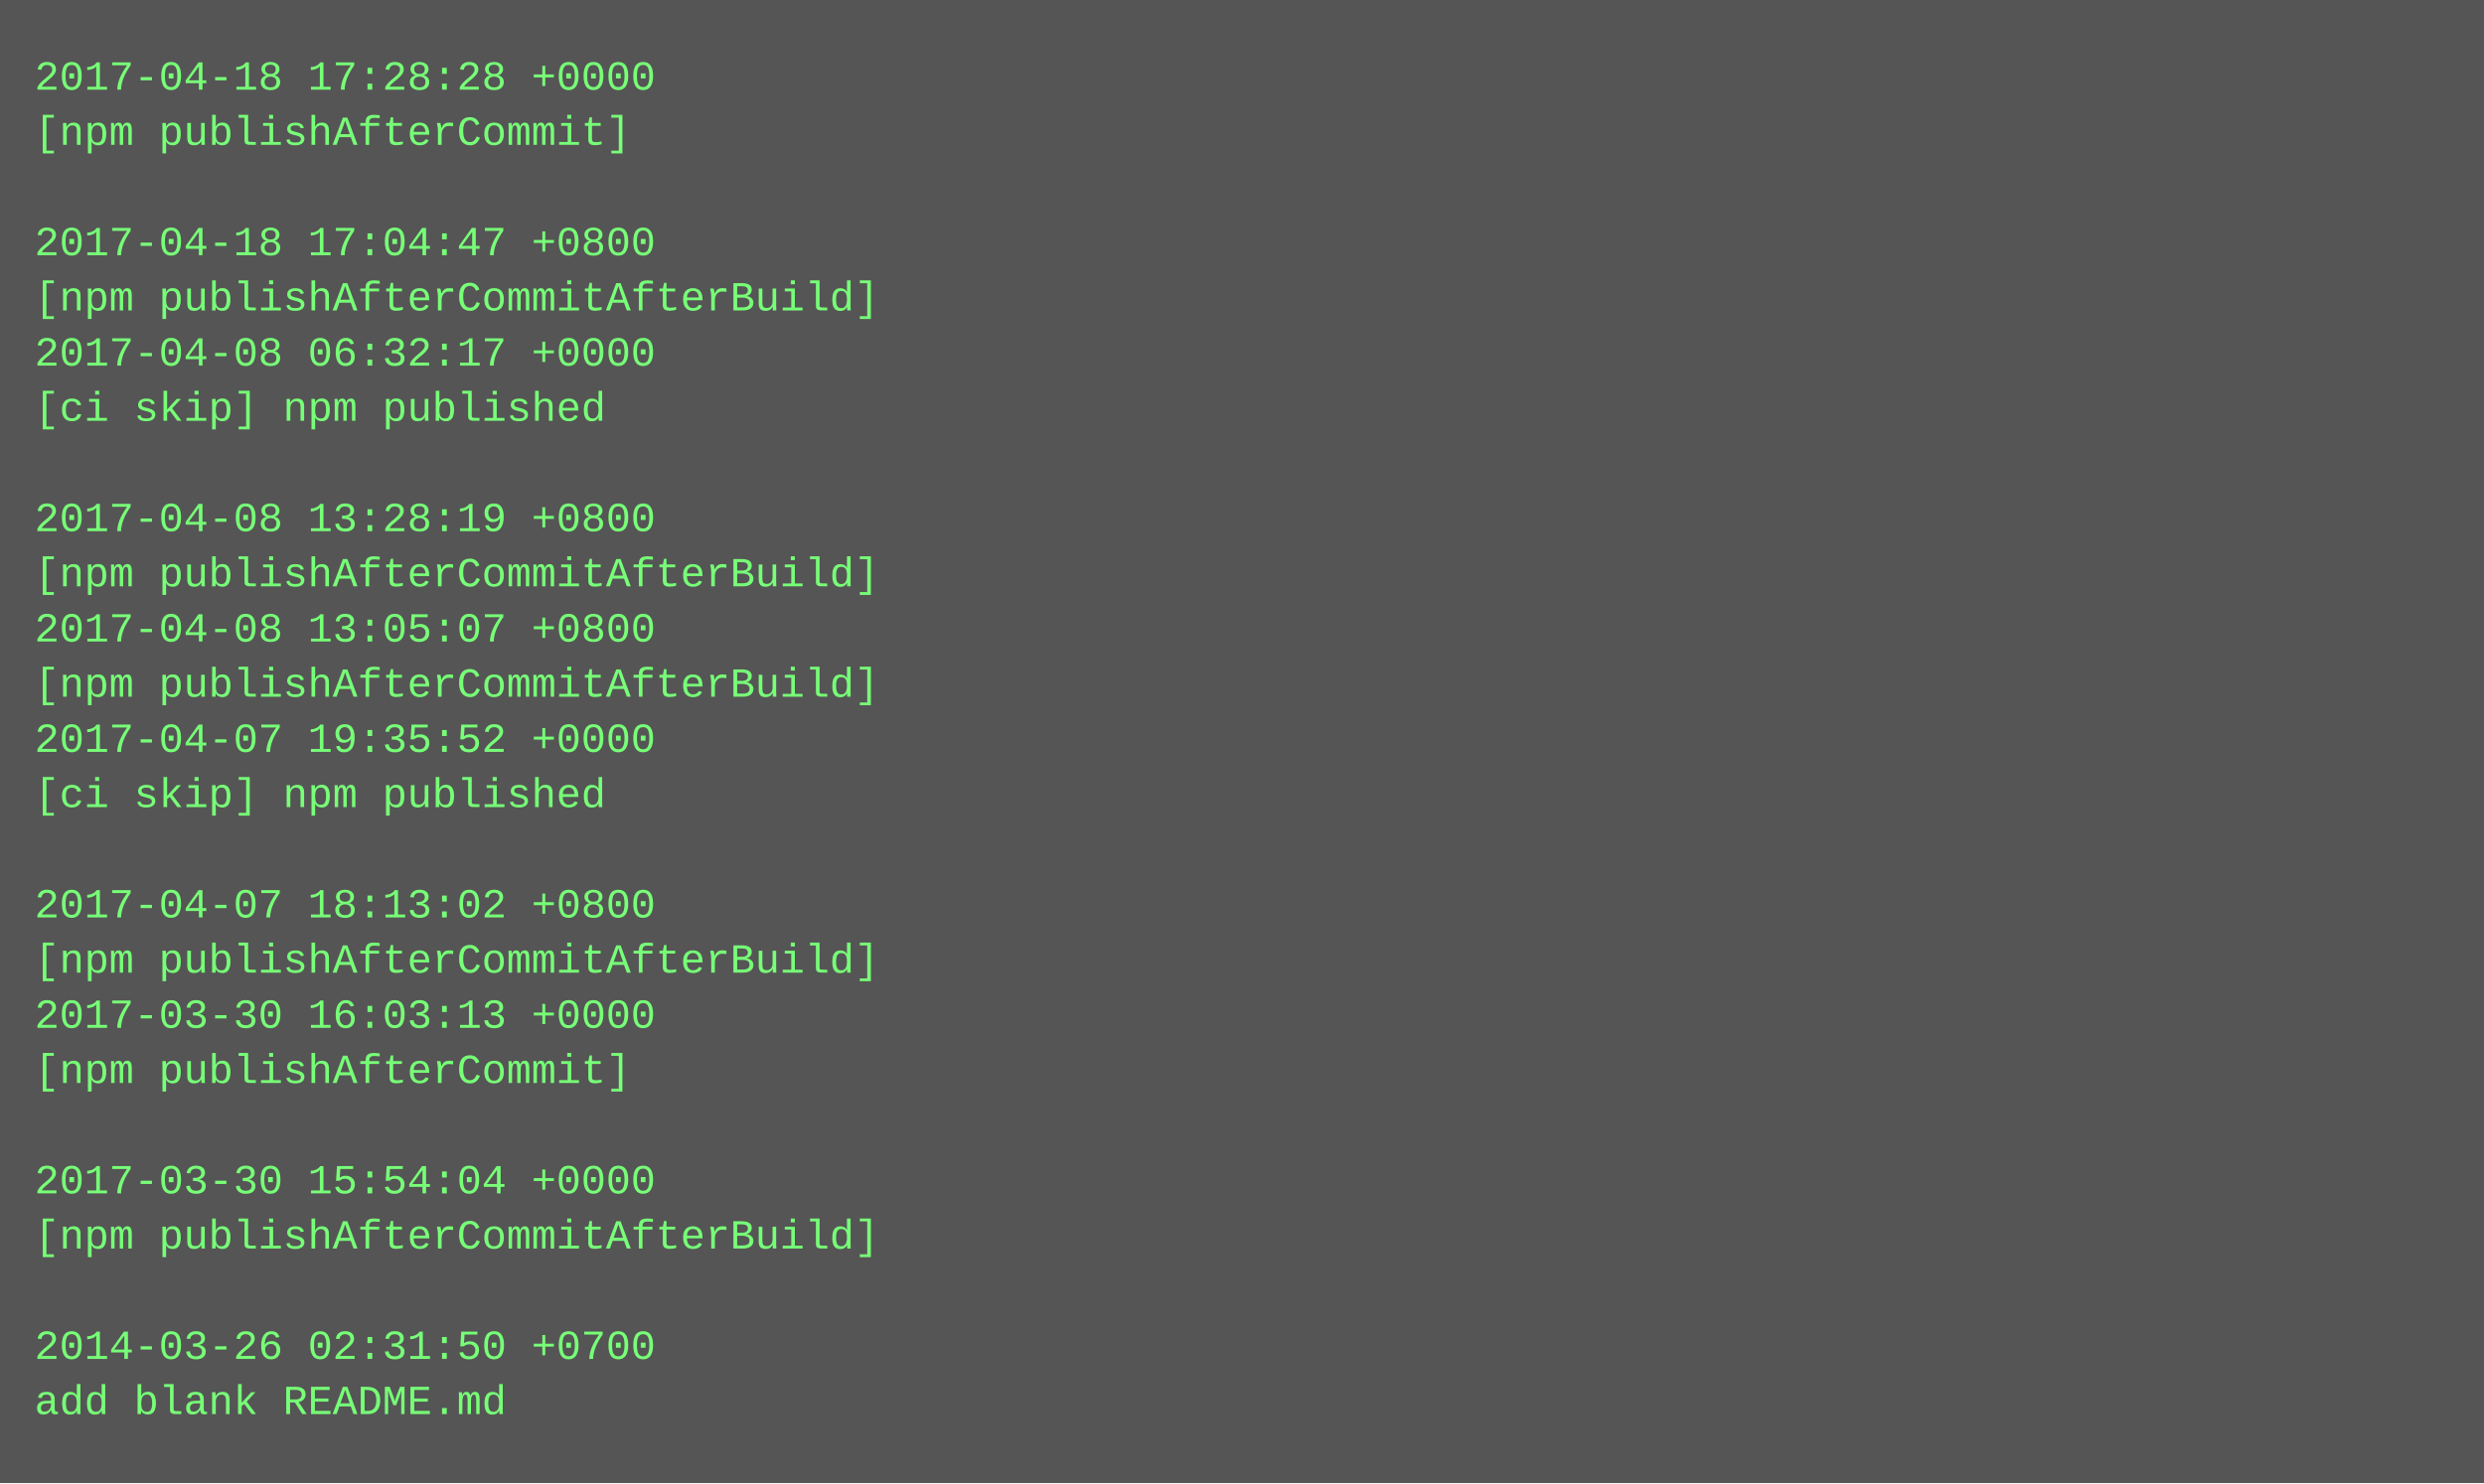
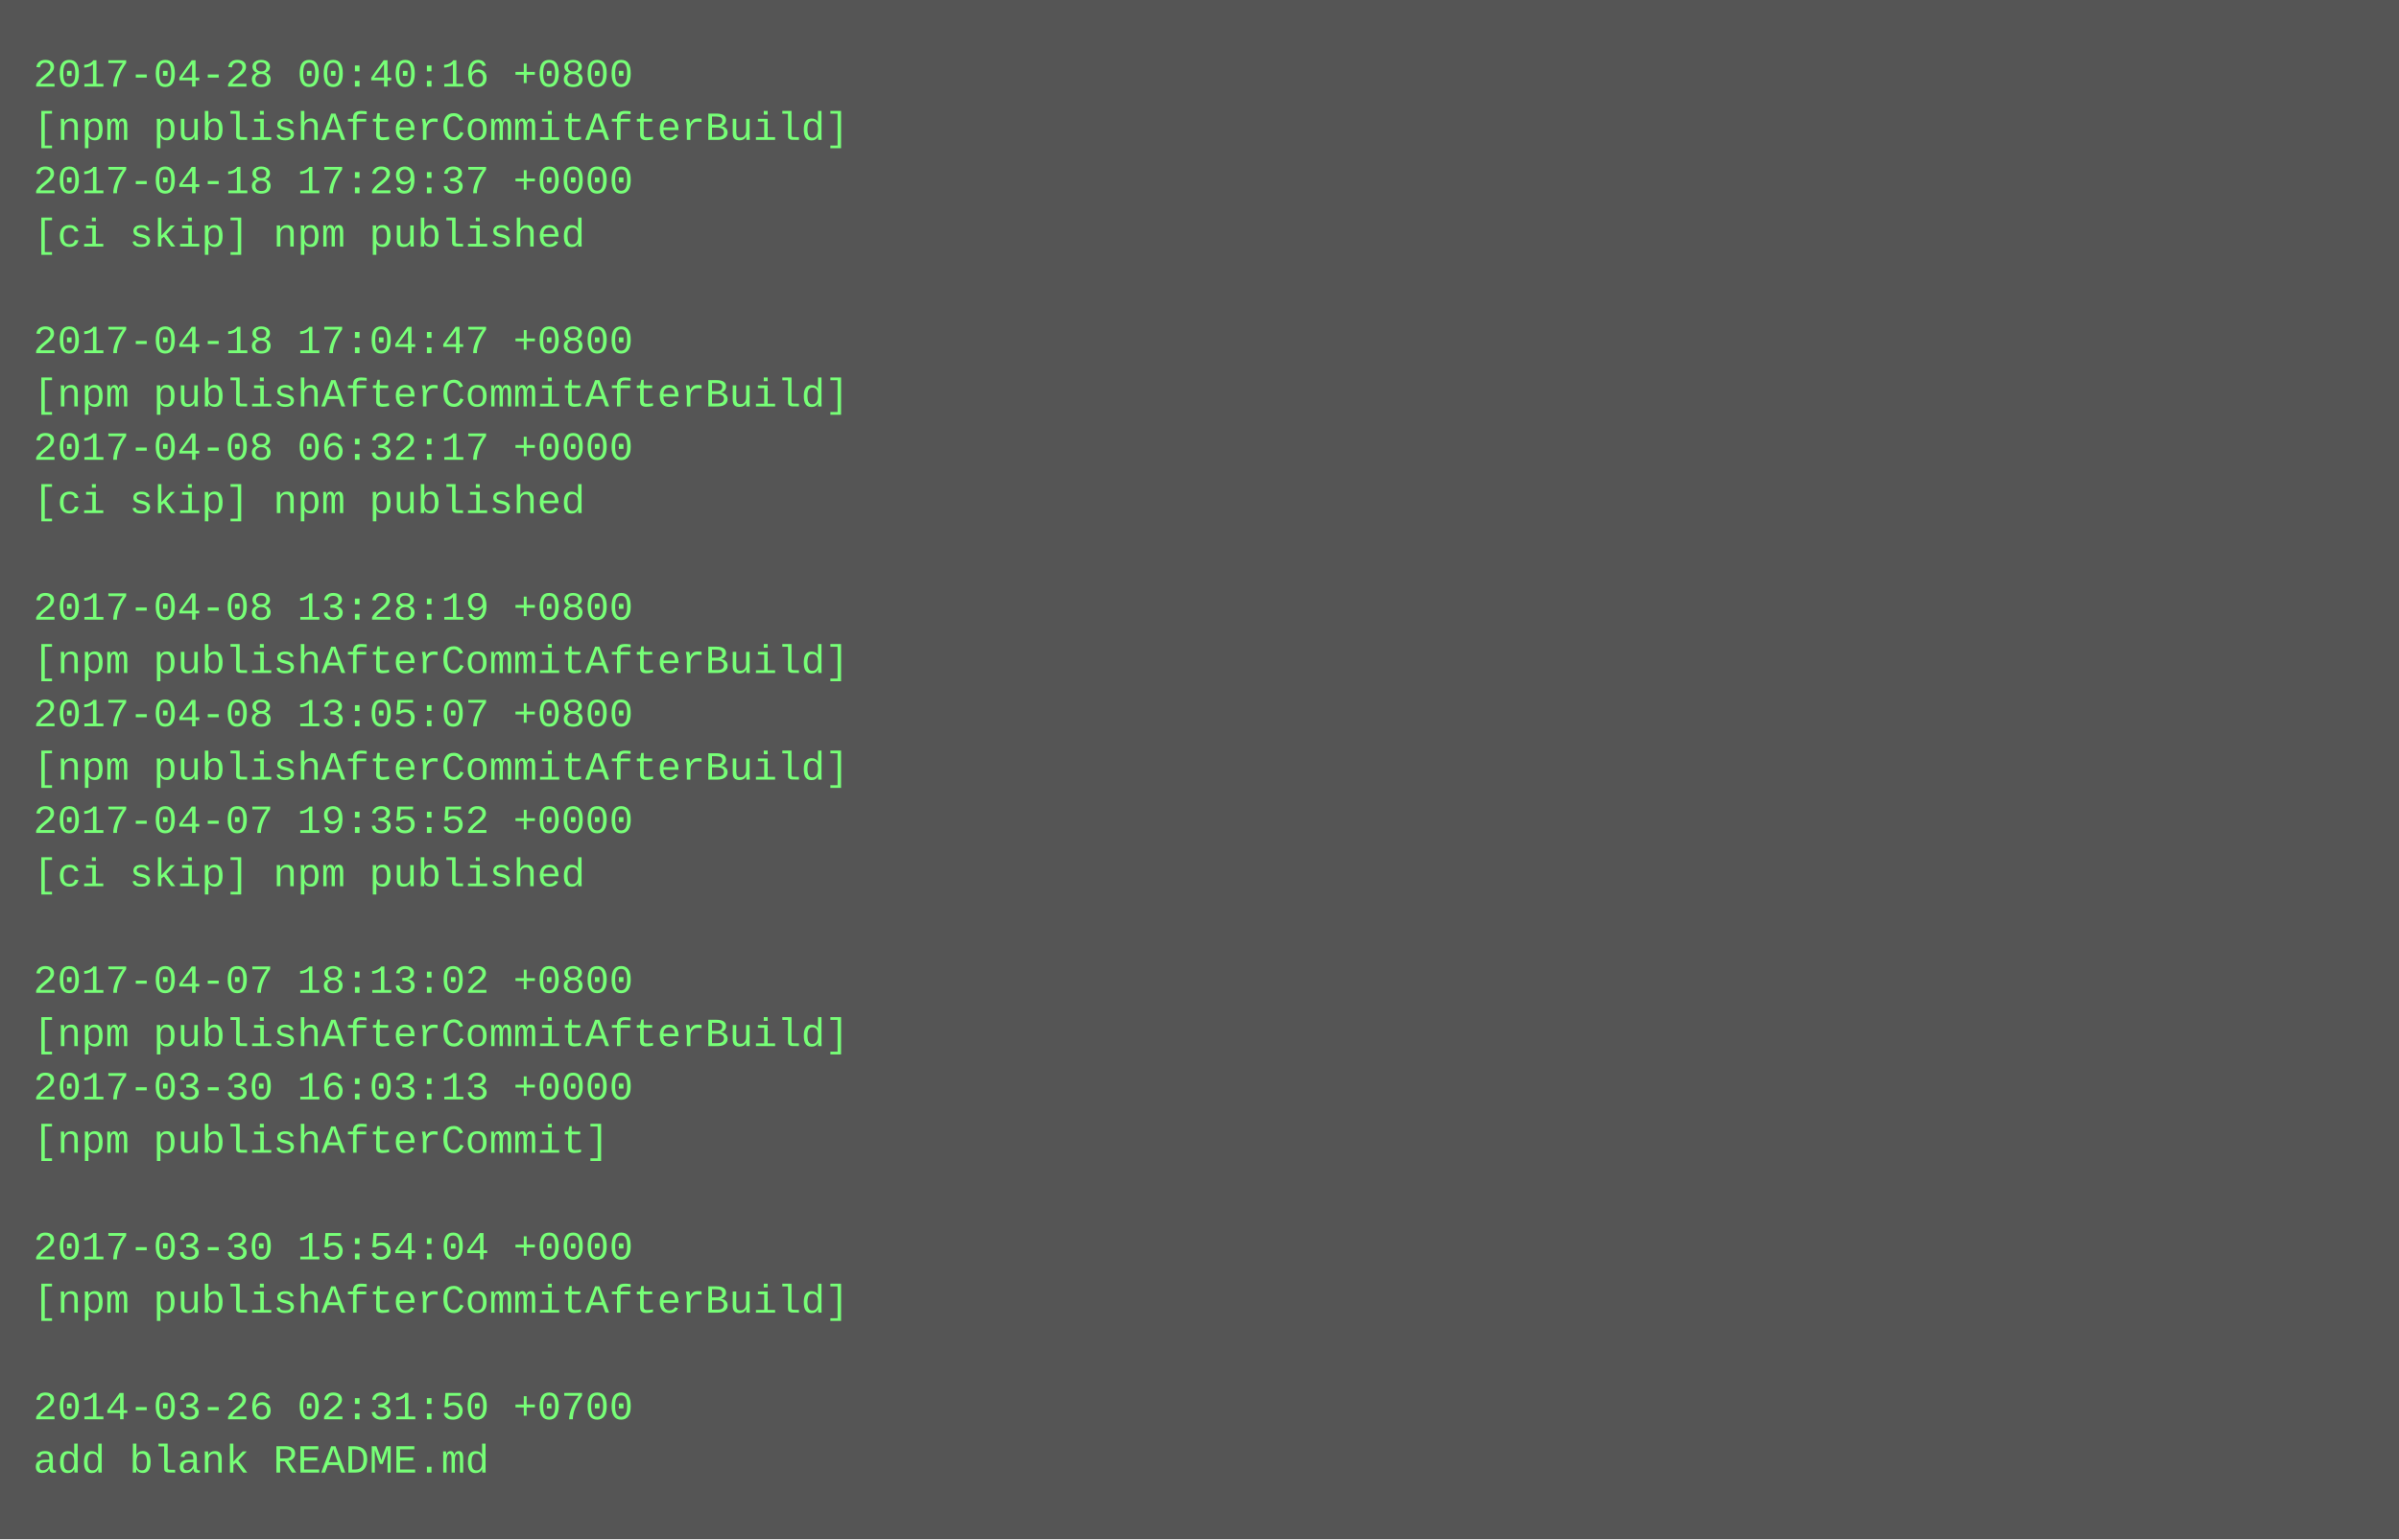
- <svg xmlns="http://www.w3.org/2000/svg" height="430" width="720">
-   <rect height="430" fill="#555" width="720" />
+ <svg xmlns="http://www.w3.org/2000/svg" height="462" width="720">
+   <rect height="462" fill="#555" width="720" />
  <text fill="#7f7" font-family="Courier New" font-size="12" xml:space="preserve">
-     <tspan x="10" y="26">2017-04-18 17:28:28 +0000</tspan>
-     <tspan x="10" y="42">[npm publishAfterCommit]</tspan>
-     <tspan x="10" y="58" />
-     <tspan x="10" y="74">2017-04-18 17:04:47 +0800</tspan>
-     <tspan x="10" y="90">[npm publishAfterCommitAfterBuild]</tspan>
-     <tspan x="10" y="106">2017-04-08 06:32:17 +0000</tspan>
-     <tspan x="10" y="122">[ci skip] npm published</tspan>
-     <tspan x="10" y="138" />
-     <tspan x="10" y="154">2017-04-08 13:28:19 +0800</tspan>
-     <tspan x="10" y="170">[npm publishAfterCommitAfterBuild]</tspan>
-     <tspan x="10" y="186">2017-04-08 13:05:07 +0800</tspan>
+     <tspan x="10" y="26">2017-04-28 00:40:16 +0800</tspan>
+     <tspan x="10" y="42">[npm publishAfterCommitAfterBuild]</tspan>
+     <tspan x="10" y="58">2017-04-18 17:29:37 +0000</tspan>
+     <tspan x="10" y="74">[ci skip] npm published</tspan>
+     <tspan x="10" y="90" />
+     <tspan x="10" y="106">2017-04-18 17:04:47 +0800</tspan>
+     <tspan x="10" y="122">[npm publishAfterCommitAfterBuild]</tspan>
+     <tspan x="10" y="138">2017-04-08 06:32:17 +0000</tspan>
+     <tspan x="10" y="154">[ci skip] npm published</tspan>
+     <tspan x="10" y="170" />
+     <tspan x="10" y="186">2017-04-08 13:28:19 +0800</tspan>
    <tspan x="10" y="202">[npm publishAfterCommitAfterBuild]</tspan>
-     <tspan x="10" y="218">2017-04-07 19:35:52 +0000</tspan>
-     <tspan x="10" y="234">[ci skip] npm published</tspan>
-     <tspan x="10" y="250" />
-     <tspan x="10" y="266">2017-04-07 18:13:02 +0800</tspan>
-     <tspan x="10" y="282">[npm publishAfterCommitAfterBuild]</tspan>
-     <tspan x="10" y="298">2017-03-30 16:03:13 +0000</tspan>
-     <tspan x="10" y="314">[npm publishAfterCommit]</tspan>
-     <tspan x="10" y="330" />
-     <tspan x="10" y="346">2017-03-30 15:54:04 +0000</tspan>
-     <tspan x="10" y="362">[npm publishAfterCommitAfterBuild]</tspan>
-     <tspan x="10" y="378" />
-     <tspan x="10" y="394">2014-03-26 02:31:50 +0700</tspan>
-     <tspan x="10" y="410">add blank README.md</tspan>
+     <tspan x="10" y="218">2017-04-08 13:05:07 +0800</tspan>
+     <tspan x="10" y="234">[npm publishAfterCommitAfterBuild]</tspan>
+     <tspan x="10" y="250">2017-04-07 19:35:52 +0000</tspan>
+     <tspan x="10" y="266">[ci skip] npm published</tspan>
+     <tspan x="10" y="282" />
+     <tspan x="10" y="298">2017-04-07 18:13:02 +0800</tspan>
+     <tspan x="10" y="314">[npm publishAfterCommitAfterBuild]</tspan>
+     <tspan x="10" y="330">2017-03-30 16:03:13 +0000</tspan>
+     <tspan x="10" y="346">[npm publishAfterCommit]</tspan>
+     <tspan x="10" y="362" />
+     <tspan x="10" y="378">2017-03-30 15:54:04 +0000</tspan>
+     <tspan x="10" y="394">[npm publishAfterCommitAfterBuild]</tspan>
+     <tspan x="10" y="410" />
+     <tspan x="10" y="426">2014-03-26 02:31:50 +0700</tspan>
+     <tspan x="10" y="442">add blank README.md</tspan>
  </text>
</svg>
